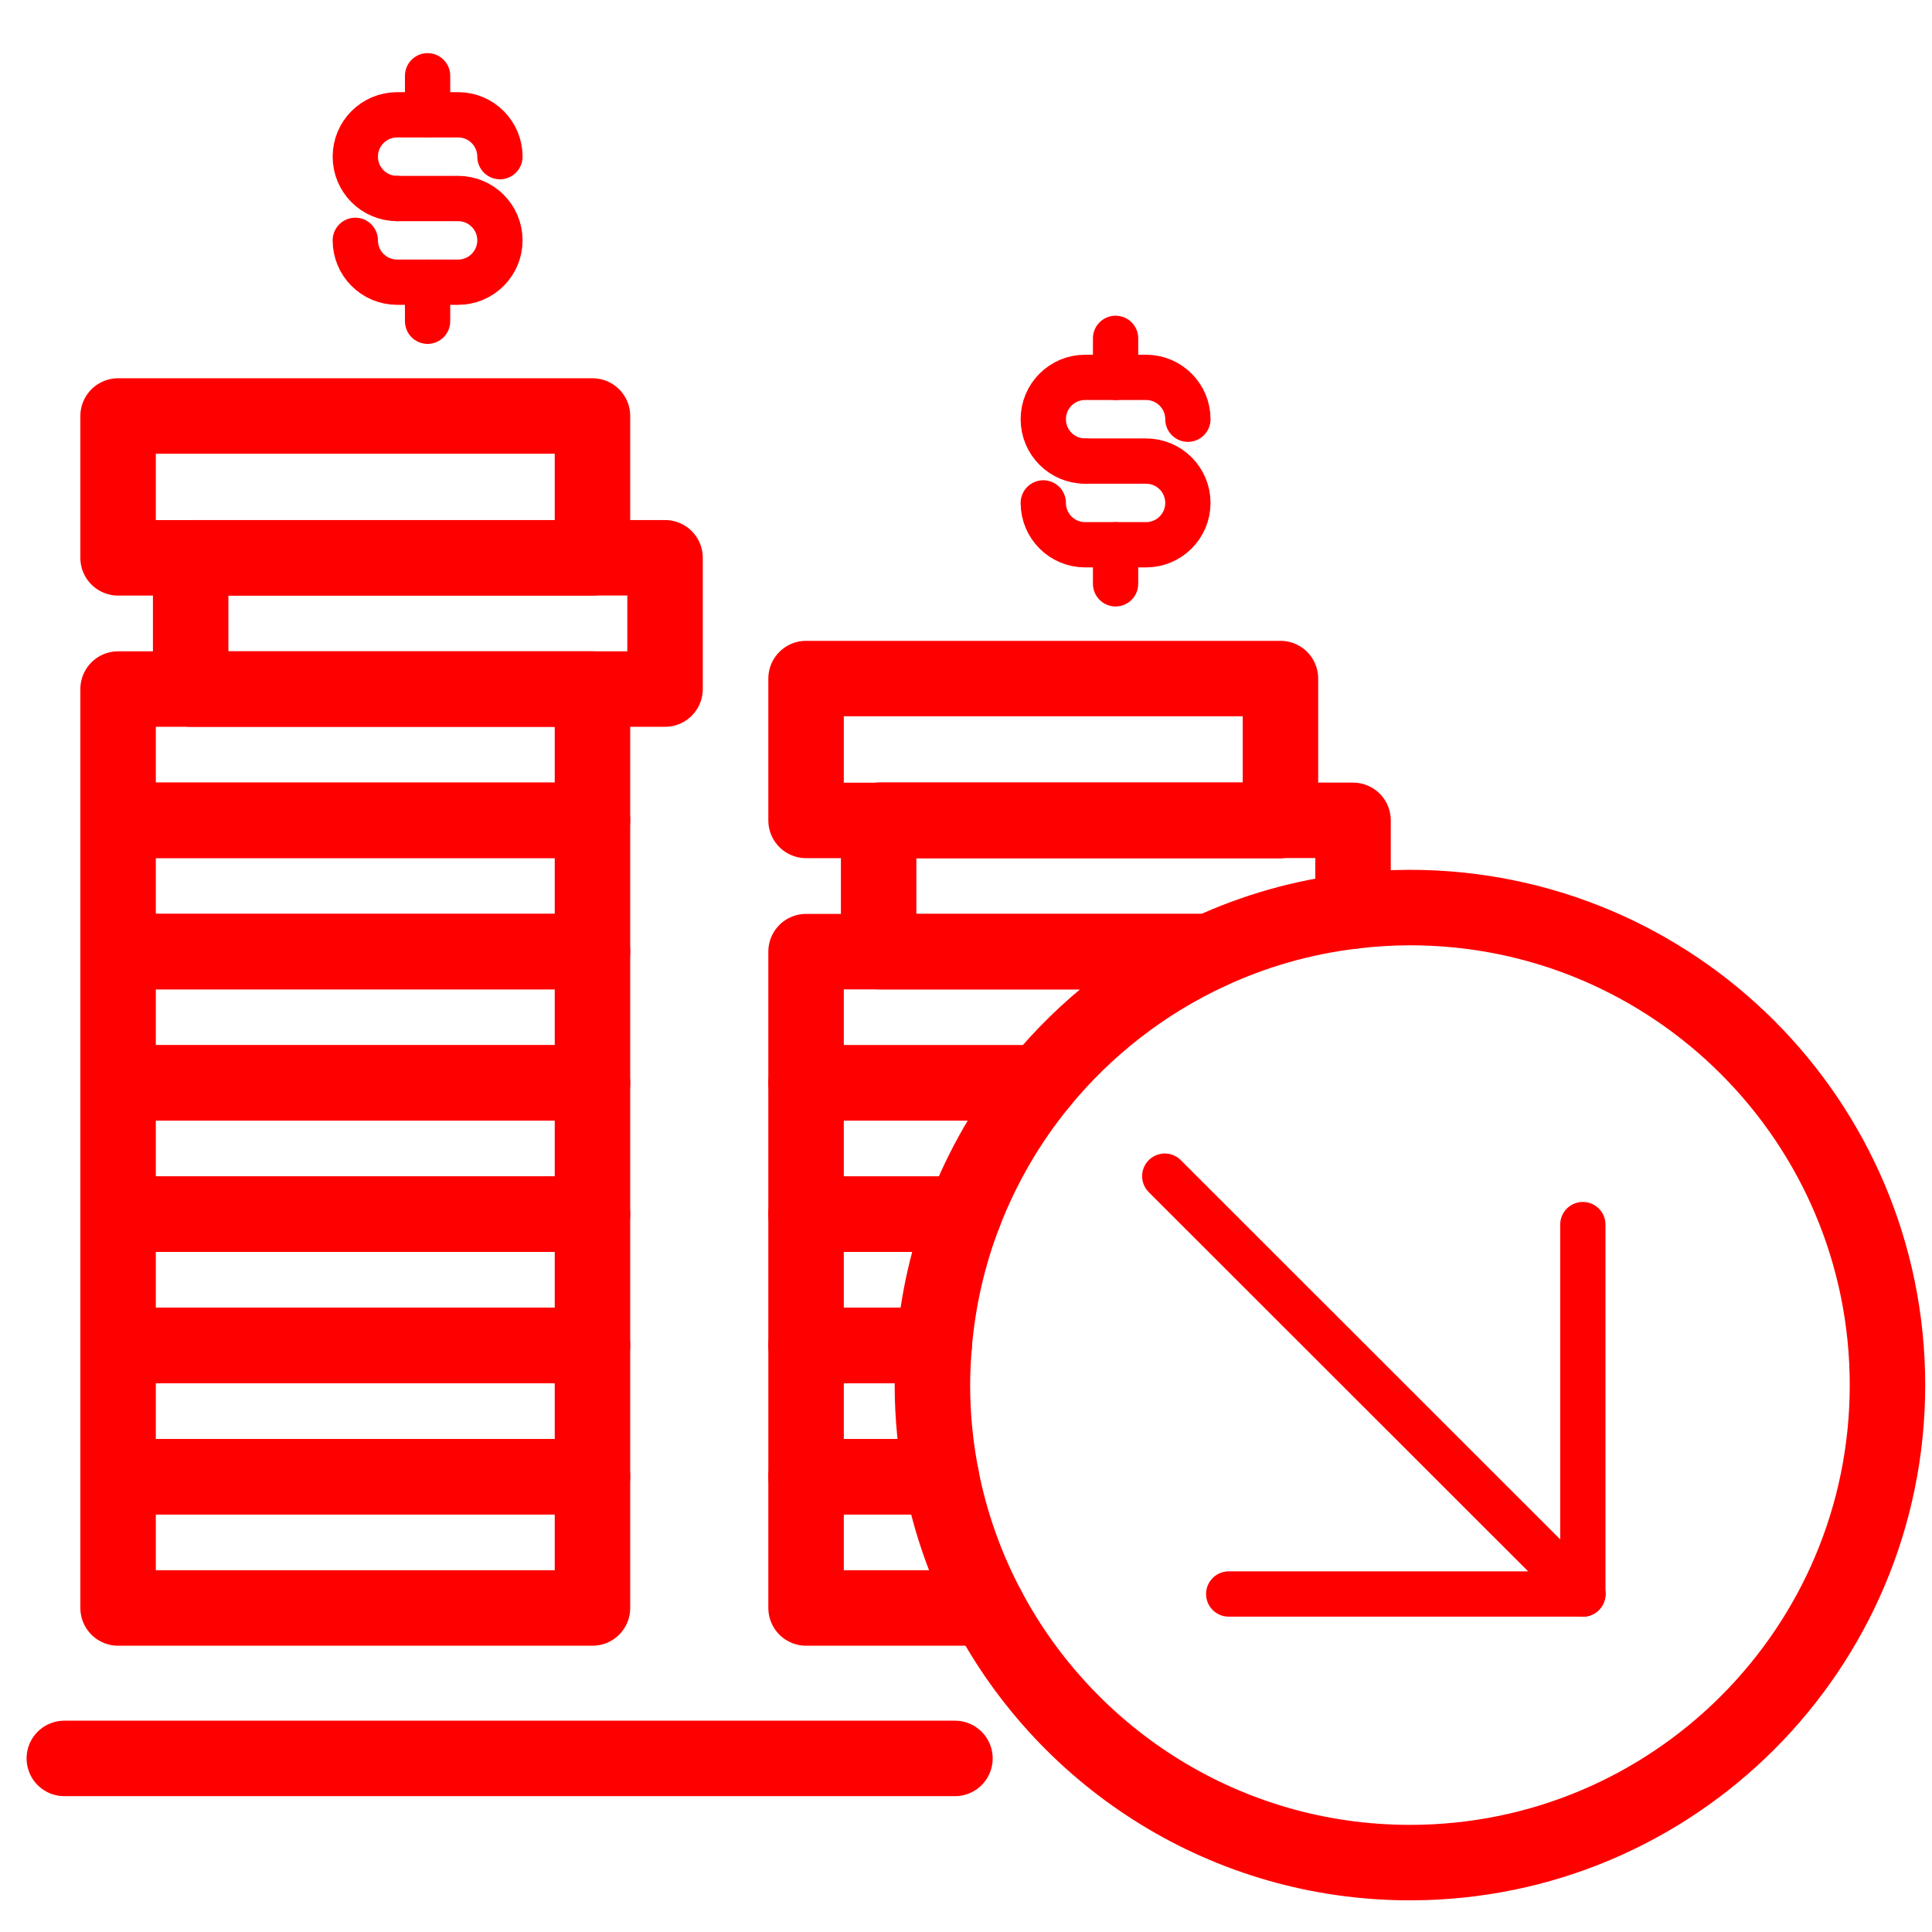
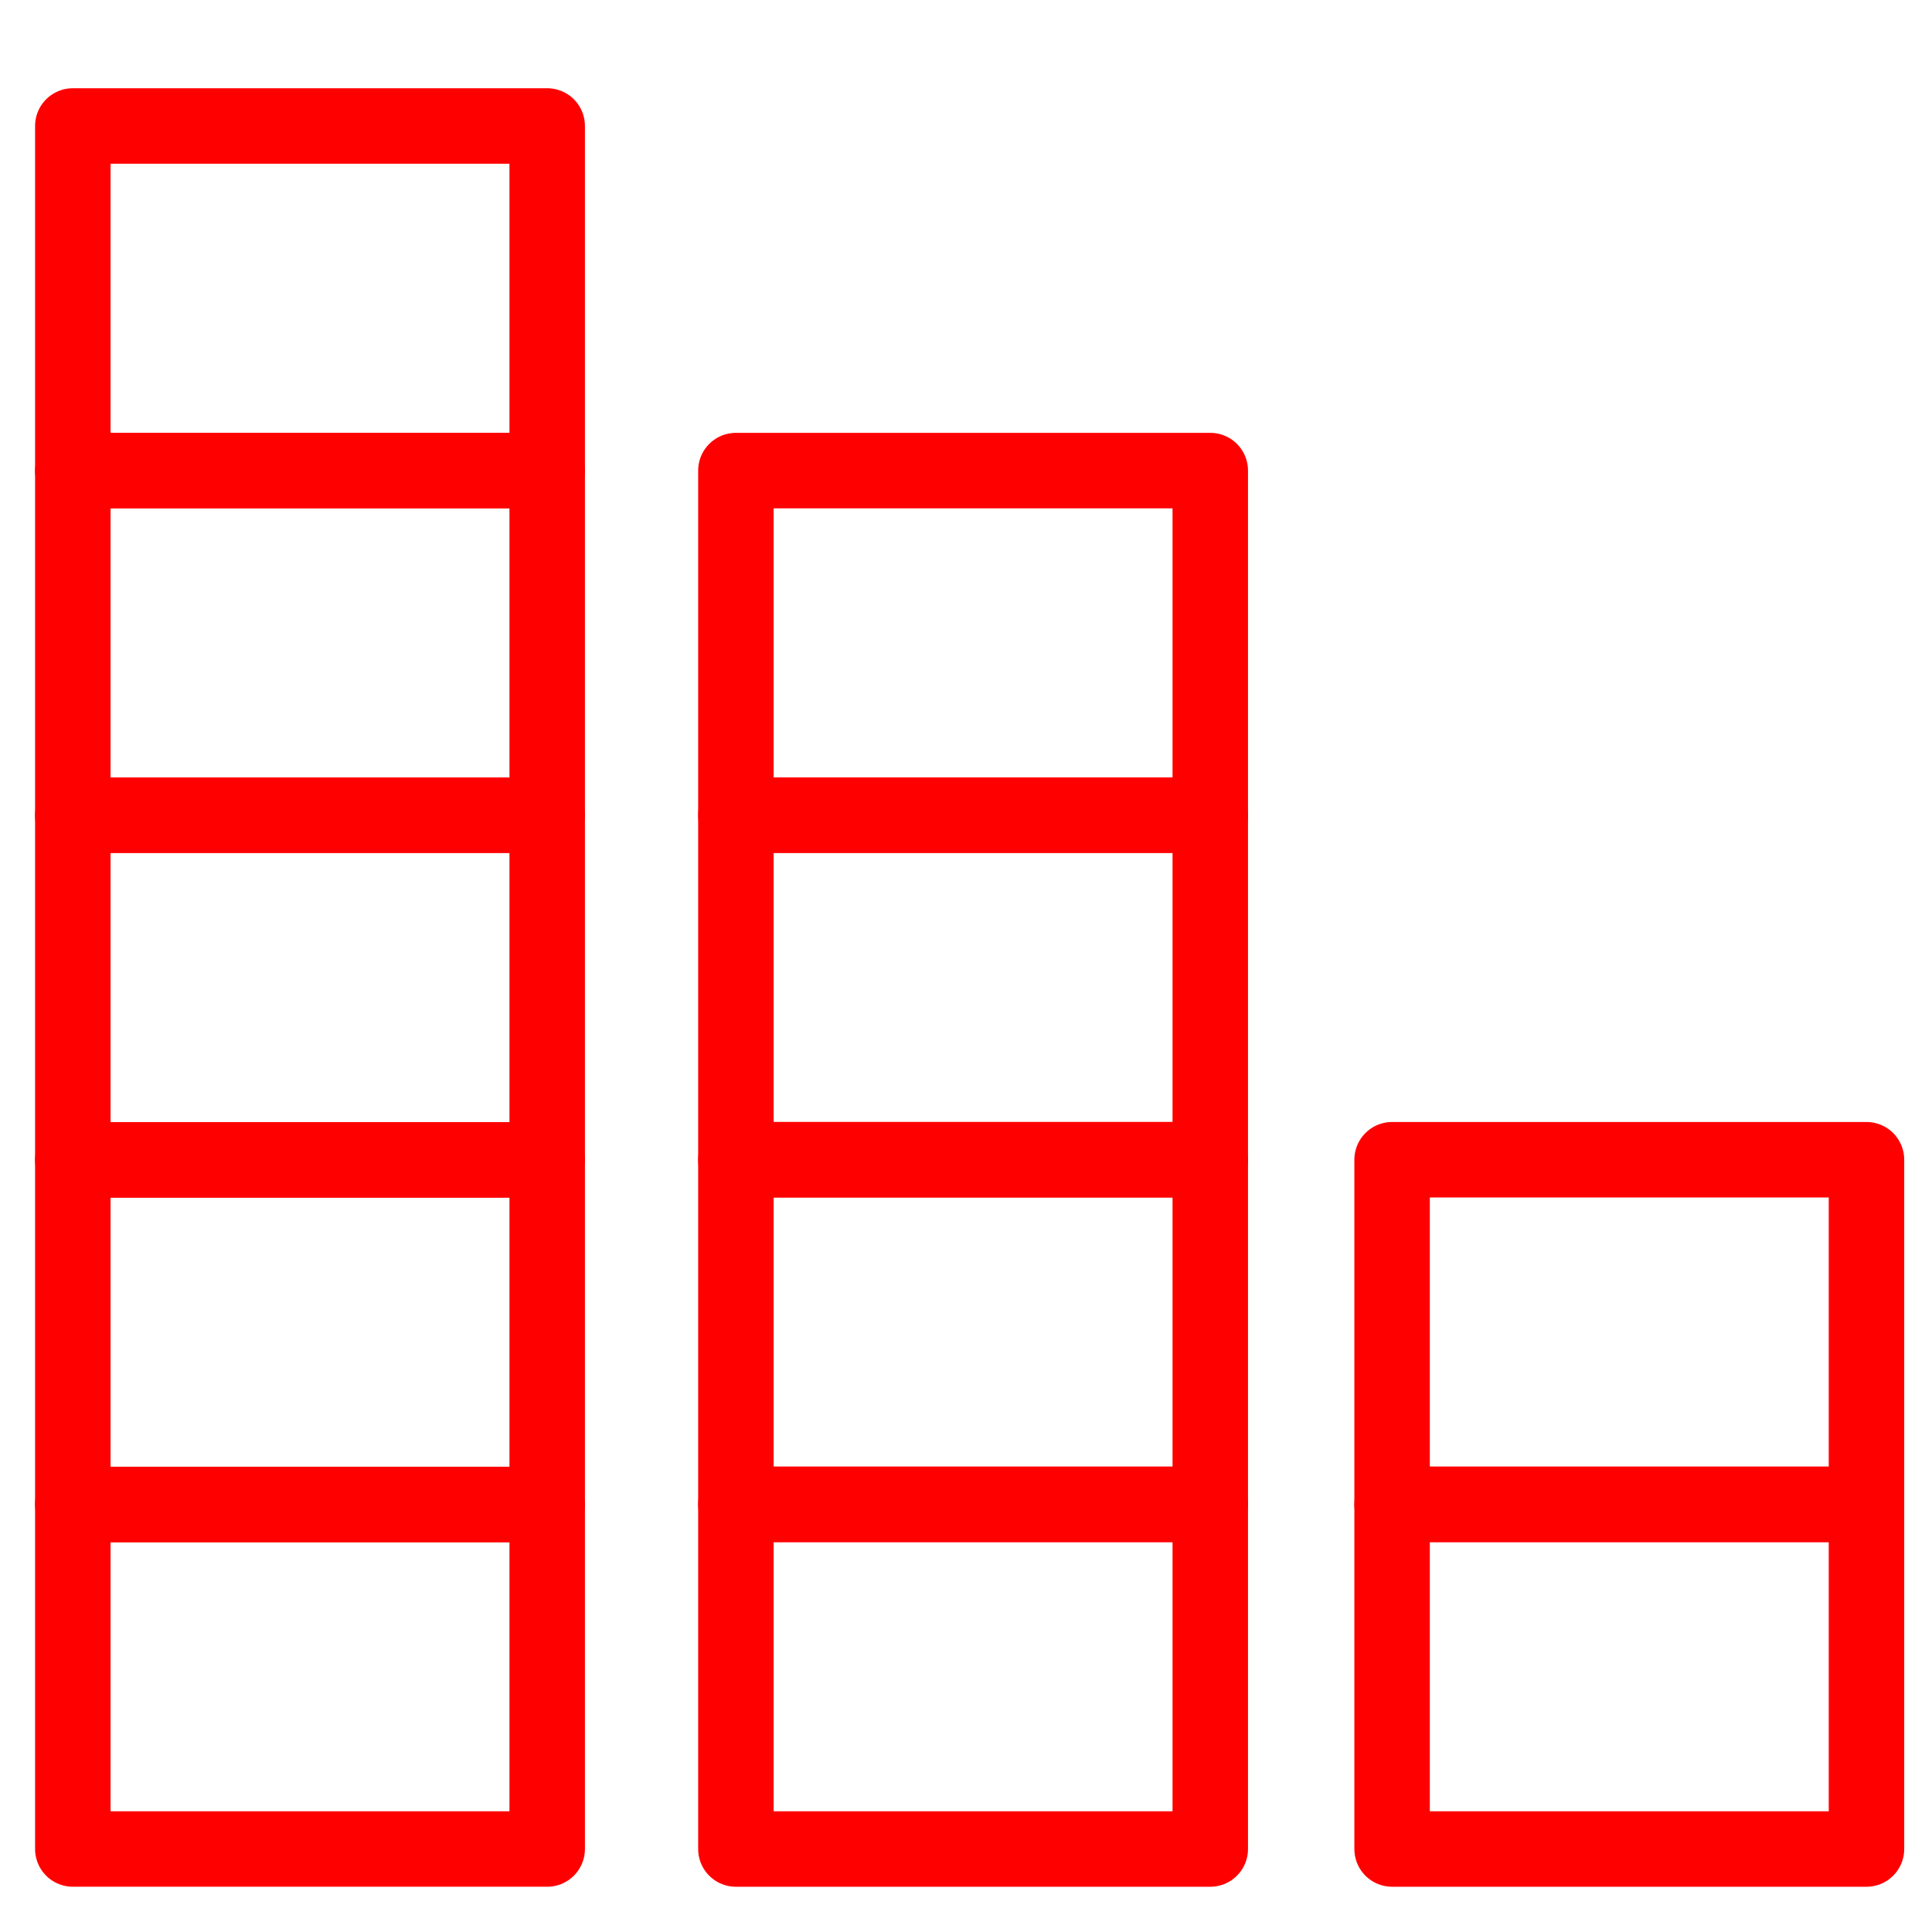
- <svg xmlns="http://www.w3.org/2000/svg" version="1.1" x="0px" y="0px" width="128px" height="128px" viewBox="0 0 128 128" enable-background="new 0 0 128 128" xml:space="preserve">
-   <g id="Calque_2">
-     <g>
-       <g>
-         <path fill="none" stroke="#FF0000" stroke-width="3" stroke-linecap="round" stroke-linejoin="round" stroke-miterlimit="10" d="     M26.312,13.152c-1.532,0-2.773-1.241-2.773-2.773l0,0c0-1.532,1.241-2.773,2.773-2.773h4.037c1.531,0,2.773,1.241,2.773,2.773     l0,0" />
-         <path fill="none" stroke="#FF0000" stroke-width="3" stroke-linecap="round" stroke-linejoin="round" stroke-miterlimit="10" d="     M26.312,13.152h4.037c1.531,0,2.773,1.24,2.773,2.771l0,0c0,1.532-1.242,2.773-2.773,2.773h-4.037     c-1.532,0-2.773-1.241-2.773-2.773" />
-       </g>
-       <line fill="none" stroke="#FF0000" stroke-width="3" stroke-linecap="round" stroke-linejoin="round" stroke-miterlimit="10" x1="28.329" y1="7.605" x2="28.329" y2="5.02" />
-       <line fill="none" stroke="#FF0000" stroke-width="3" stroke-linecap="round" stroke-linejoin="round" stroke-miterlimit="10" x1="28.329" y1="21.284" x2="28.329" y2="18.697" />
-     </g>
-     <rect x="7.824" y="27.561" fill="none" stroke="#FF0000" stroke-width="5" stroke-linecap="round" stroke-linejoin="round" stroke-miterlimit="10" width="31.429" height="9.398" />
-     <rect x="12.632" y="36.954" fill="none" stroke="#FF0000" stroke-width="5" stroke-linecap="round" stroke-linejoin="round" stroke-miterlimit="10" width="31.429" height="8.698" />
-     <rect x="7.824" y="45.652" fill="none" stroke="#FF0000" stroke-width="5" stroke-linecap="round" stroke-linejoin="round" stroke-miterlimit="10" width="31.429" height="8.697" />
-     <rect x="7.824" y="54.349" fill="none" stroke="#FF0000" stroke-width="5" stroke-linecap="round" stroke-linejoin="round" stroke-miterlimit="10" width="31.429" height="8.698" />
-     <rect x="7.824" y="63.047" fill="none" stroke="#FF0000" stroke-width="5" stroke-linecap="round" stroke-linejoin="round" stroke-miterlimit="10" width="31.429" height="8.697" />
-     <rect x="7.824" y="71.744" fill="none" stroke="#FF0000" stroke-width="5" stroke-linecap="round" stroke-linejoin="round" stroke-miterlimit="10" width="31.429" height="8.695" />
-     <rect x="7.824" y="80.439" fill="none" stroke="#FF0000" stroke-width="5" stroke-linecap="round" stroke-linejoin="round" stroke-miterlimit="10" width="31.429" height="8.698" />
-     <rect x="7.824" y="89.138" fill="none" stroke="#FF0000" stroke-width="5" stroke-linecap="round" stroke-linejoin="round" stroke-miterlimit="10" width="31.429" height="8.697" />
-     <rect x="7.824" y="97.835" fill="none" stroke="#FF0000" stroke-width="5" stroke-linecap="round" stroke-linejoin="round" stroke-miterlimit="10" width="31.429" height="8.698" />
-     <g>
-       <g>
-         <path fill="none" stroke="#FF0000" stroke-width="3" stroke-linecap="round" stroke-linejoin="round" stroke-miterlimit="10" d="     M71.893,30.548c-1.533,0-2.773-1.241-2.773-2.773l0,0c0-1.532,1.24-2.773,2.773-2.773h4.036c1.53,0,2.772,1.241,2.772,2.773l0,0" />
-         <path fill="none" stroke="#FF0000" stroke-width="3" stroke-linecap="round" stroke-linejoin="round" stroke-miterlimit="10" d="     M71.893,30.548h4.036c1.53,0,2.772,1.24,2.772,2.771l0,0c0,1.532-1.242,2.773-2.772,2.773h-4.036     c-1.533,0-2.773-1.241-2.773-2.773" />
-       </g>
-       <line fill="none" stroke="#FF0000" stroke-width="3" stroke-linecap="round" stroke-linejoin="round" stroke-miterlimit="10" x1="73.91" y1="25.001" x2="73.91" y2="22.416" />
-       <line fill="none" stroke="#FF0000" stroke-width="3" stroke-linecap="round" stroke-linejoin="round" stroke-miterlimit="10" x1="73.91" y1="38.68" x2="73.91" y2="36.093" />
-     </g>
-   </g>
-   <g id="Calque_3">
-     <g>
-       <polygon fill="none" stroke="#FF0000" stroke-width="5" stroke-linecap="round" stroke-linejoin="round" stroke-miterlimit="10" points="    84.833,54.35 84.833,44.957 53.404,44.957 53.404,54.355 58.212,54.355 58.212,54.35   " />
-       <path fill="none" stroke="#FF0000" stroke-width="5" stroke-linecap="round" stroke-linejoin="round" stroke-miterlimit="10" d="    M89.642,60.36v-6.01h-4.809v0.005H58.212v8.693h21.926C83.089,61.682,86.284,60.759,89.642,60.36z" />
-       <rect x="58.212" y="54.35" fill="none" stroke="#FF0000" stroke-width="5" stroke-linecap="round" stroke-linejoin="round" stroke-miterlimit="10" width="26.621" height="0.005" />
-       <path fill="none" stroke="#FF0000" stroke-width="5" stroke-linecap="round" stroke-linejoin="round" stroke-miterlimit="10" d="    M80.139,63.048H58.212h-4.808v8.697h15.513C71.934,68.06,75.768,65.072,80.139,63.048z" />
-       <path fill="none" stroke="#FF0000" stroke-width="5" stroke-linecap="round" stroke-linejoin="round" stroke-miterlimit="10" d="    M68.917,71.745H53.404v8.698H63.87C65.088,77.267,66.799,74.334,68.917,71.745z" />
-       <path fill="none" stroke="#FF0000" stroke-width="5" stroke-linecap="round" stroke-linejoin="round" stroke-miterlimit="10" d="    M63.87,80.443H53.404v8.697h8.487C62.142,86.099,62.82,83.18,63.87,80.443z" />
-       <path fill="none" stroke="#FF0000" stroke-width="5" stroke-linecap="round" stroke-linejoin="round" stroke-miterlimit="10" d="    M61.775,91.765c0-0.885,0.046-1.758,0.117-2.624h-8.487v8.695h8.959C61.981,95.87,61.775,93.842,61.775,91.765z" />
-       <path fill="none" stroke="#FF0000" stroke-width="5" stroke-linecap="round" stroke-linejoin="round" stroke-miterlimit="10" d="    M53.404,97.836v8.697h12.029c-1.424-2.692-2.471-5.614-3.07-8.697H53.404z" />
-       <path fill="none" stroke="#FF0000" stroke-width="5" stroke-linecap="round" stroke-linejoin="round" stroke-miterlimit="10" d="    M65.434,106.533c5.306,10.031,15.842,16.869,27.979,16.869c17.473,0,31.637-14.165,31.637-31.638s-14.164-31.636-31.637-31.636    c-1.277,0-2.533,0.084-3.771,0.231" />
-     </g>
-     <line fill="none" stroke="#FF0000" stroke-width="5" stroke-linecap="round" stroke-linejoin="round" stroke-miterlimit="10" x1="4.261" y1="116.5" x2="63.268" y2="116.5" />
-   </g>
-   <g id="Calque_4">
-     <g>
-       <line fill="none" stroke="#FF0000" stroke-width="3" stroke-linecap="round" stroke-linejoin="round" stroke-miterlimit="10" x1="77.169" y1="77.923" x2="104.867" y2="105.607" />
-       <line fill="none" stroke="#FF0000" stroke-width="3" stroke-linecap="round" stroke-linejoin="round" stroke-miterlimit="10" x1="104.867" y1="105.607" x2="104.867" y2="81.132" />
-       <line fill="none" stroke="#FF0000" stroke-width="3" stroke-linecap="round" stroke-linejoin="round" stroke-miterlimit="10" x1="104.867" y1="105.607" x2="81.405" y2="105.607" />
-     </g>
-   </g>
+ <svg xmlns="http://www.w3.org/2000/svg" version="1.1" id="Calque_1" x="0px" y="0px" width="128px" height="128px" viewBox="0 0 128 128" enable-background="new 0 0 128 128" xml:space="preserve">
+   <rect x="4.824" y="8.346" fill="none" stroke="#FF0000" stroke-width="5" stroke-linecap="round" stroke-linejoin="round" stroke-miterlimit="10" width="31.429" height="22.833" />
+   <rect x="4.824" y="31.178" fill="none" stroke="#FF0000" stroke-width="5" stroke-linecap="round" stroke-linejoin="round" stroke-miterlimit="10" width="31.429" height="22.831" />
+   <rect x="4.824" y="54.009" fill="none" stroke="#FF0000" stroke-width="5" stroke-linecap="round" stroke-linejoin="round" stroke-miterlimit="10" width="31.429" height="22.833" />
+   <rect x="4.824" y="76.843" fill="none" stroke="#FF0000" stroke-width="5" stroke-linecap="round" stroke-linejoin="round" stroke-miterlimit="10" width="31.429" height="22.834" />
+   <rect x="4.824" y="99.675" fill="none" stroke="#FF0000" stroke-width="5" stroke-linecap="round" stroke-linejoin="round" stroke-miterlimit="10" width="31.429" height="22.826" />
+   <rect x="48.755" y="54.003" fill="none" stroke="#FF0000" stroke-width="5" stroke-linecap="round" stroke-linejoin="round" stroke-miterlimit="10" width="31.428" height="22.832" />
+   <rect x="48.755" y="31.178" fill="none" stroke="#FF0000" stroke-width="5" stroke-linecap="round" stroke-linejoin="round" stroke-miterlimit="10" width="31.428" height="22.831" />
+   <rect x="48.755" y="76.835" fill="none" stroke="#FF0000" stroke-width="5" stroke-linecap="round" stroke-linejoin="round" stroke-miterlimit="10" width="31.428" height="22.833" />
+   <rect x="48.755" y="99.668" fill="none" stroke="#FF0000" stroke-width="5" stroke-linecap="round" stroke-linejoin="round" stroke-miterlimit="10" width="31.428" height="22.834" />
+   <rect x="92.23" y="76.835" fill="none" stroke="#FF0000" stroke-width="5" stroke-linecap="round" stroke-linejoin="round" stroke-miterlimit="10" width="31.429" height="22.833" />
+   <rect x="92.23" y="99.668" fill="none" stroke="#FF0000" stroke-width="5" stroke-linecap="round" stroke-linejoin="round" stroke-miterlimit="10" width="31.429" height="22.834" />
</svg>
